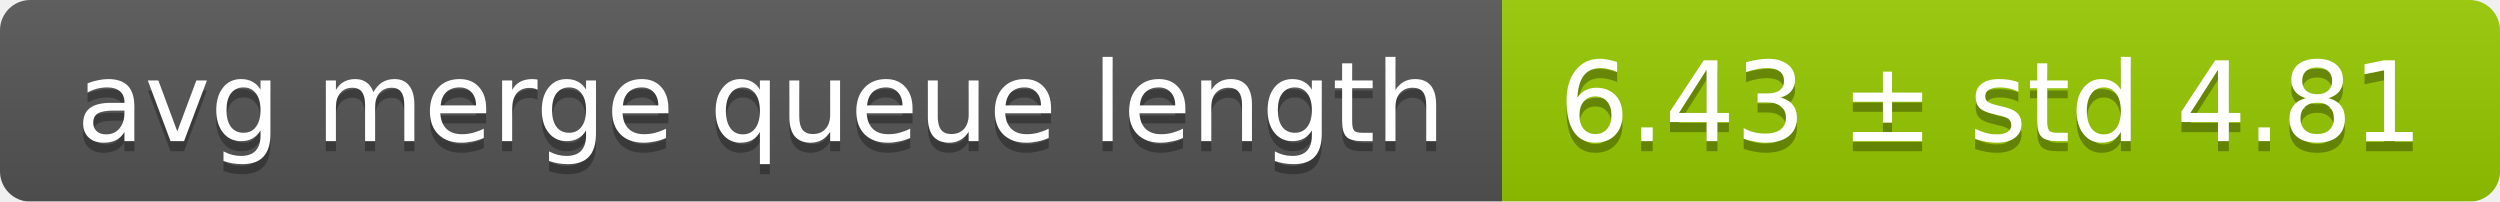
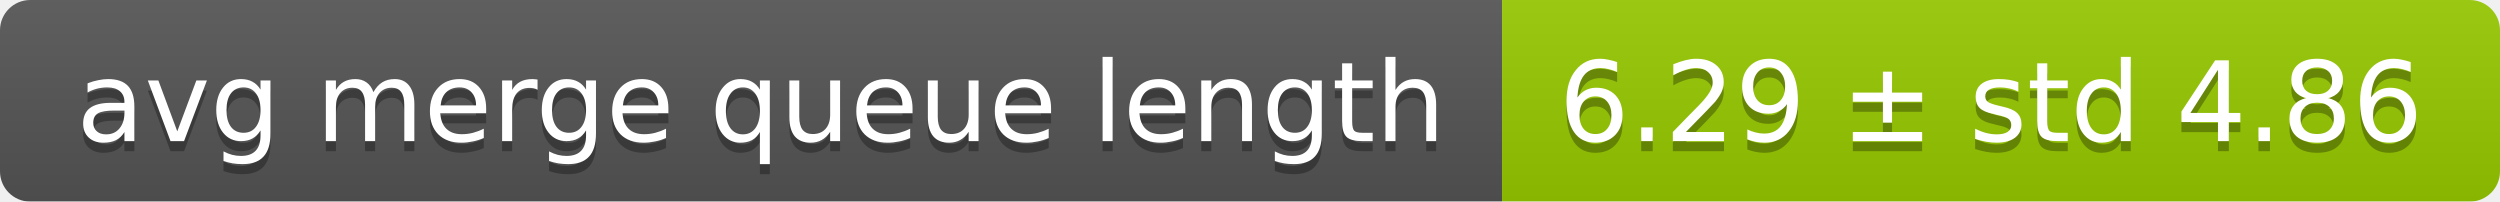
<svg xmlns="http://www.w3.org/2000/svg" width="248" height="20">
  <linearGradient id="smooth" x2="0" y2="100%">
    <stop offset="0" stop-color="#bbb" stop-opacity=".1" />
    <stop offset="1" stop-opacity=".1" />
  </linearGradient>
  <mask id="round">
    <rect width="248" height="20" rx="3" fill="#fff" />
  </mask>
  <g mask="url(#round)">
    <rect width="149" height="20" fill="#555" />
    <rect x="149" width="99" height="20" fill="#97ca00" />
    <rect width="248" height="20" fill="url(#smooth)" />
  </g>
  <g fill="#fff" text-anchor="middle" font-family="DejaVu Sans,Verdana,Geneva,sans-serif" font-size="11">
    <text x="75.5" y="15" fill="#010101" fill-opacity=".3">avg merge queue length</text>
    <text x="75.5" y="14">avg merge queue length</text>
-     <text x="197.5" y="15" fill="#010101" fill-opacity=".3">6.43 ± std 4.81</text>
-     <text x="197.5" y="14">6.43 ± std 4.81</text>
+     <text x="197.5" y="15" fill="#010101" fill-opacity=".3">6.29 ± std 4.86</text>
+     <text x="197.5" y="14">6.29 ± std 4.86</text>
  </g>
</svg>
